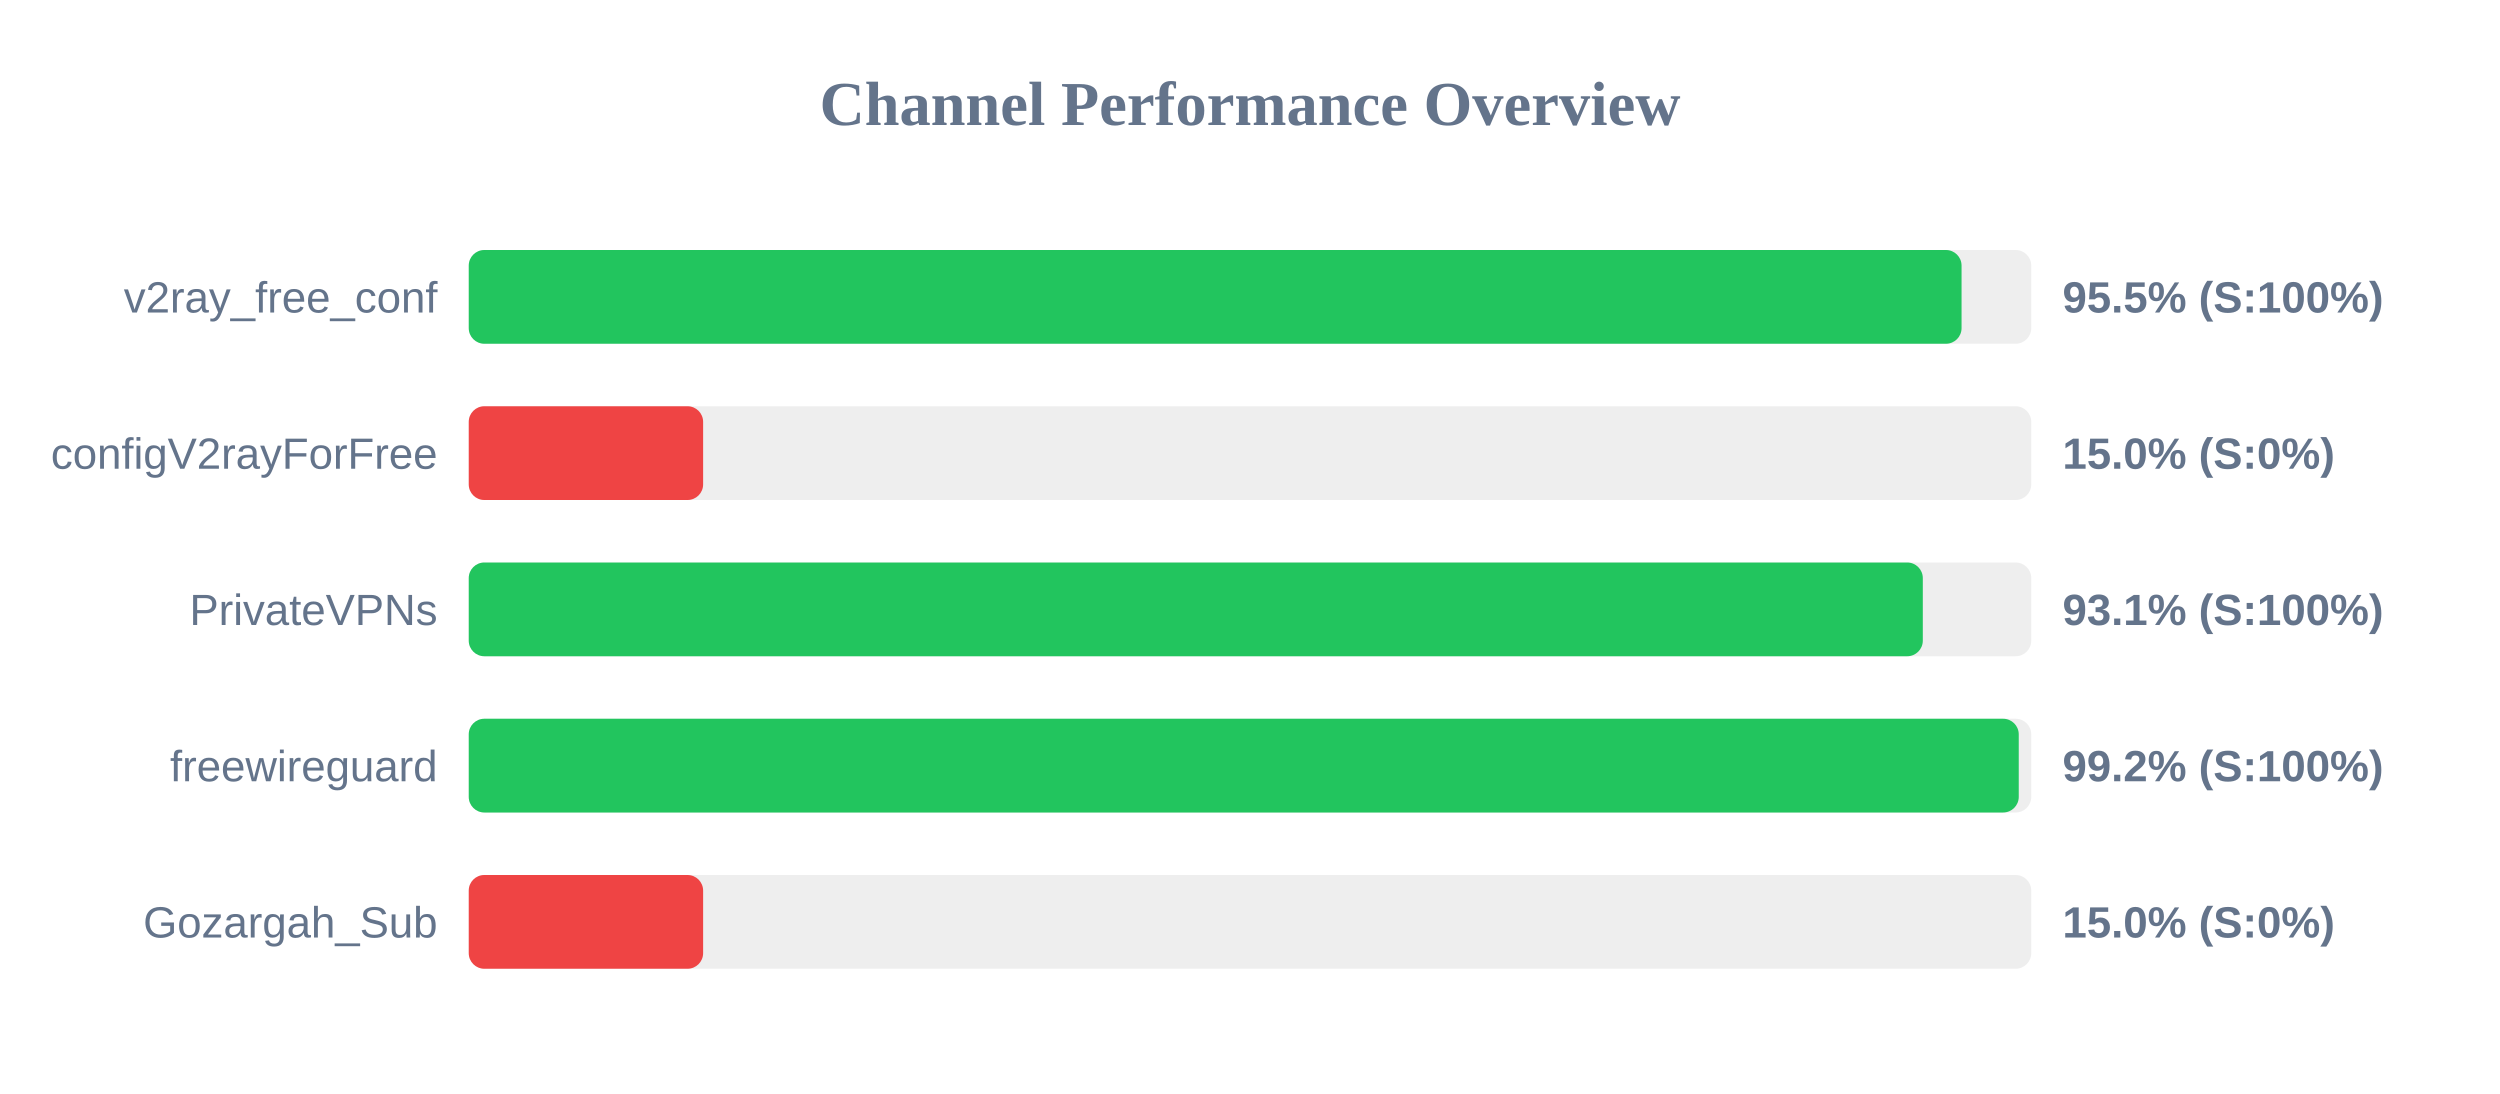
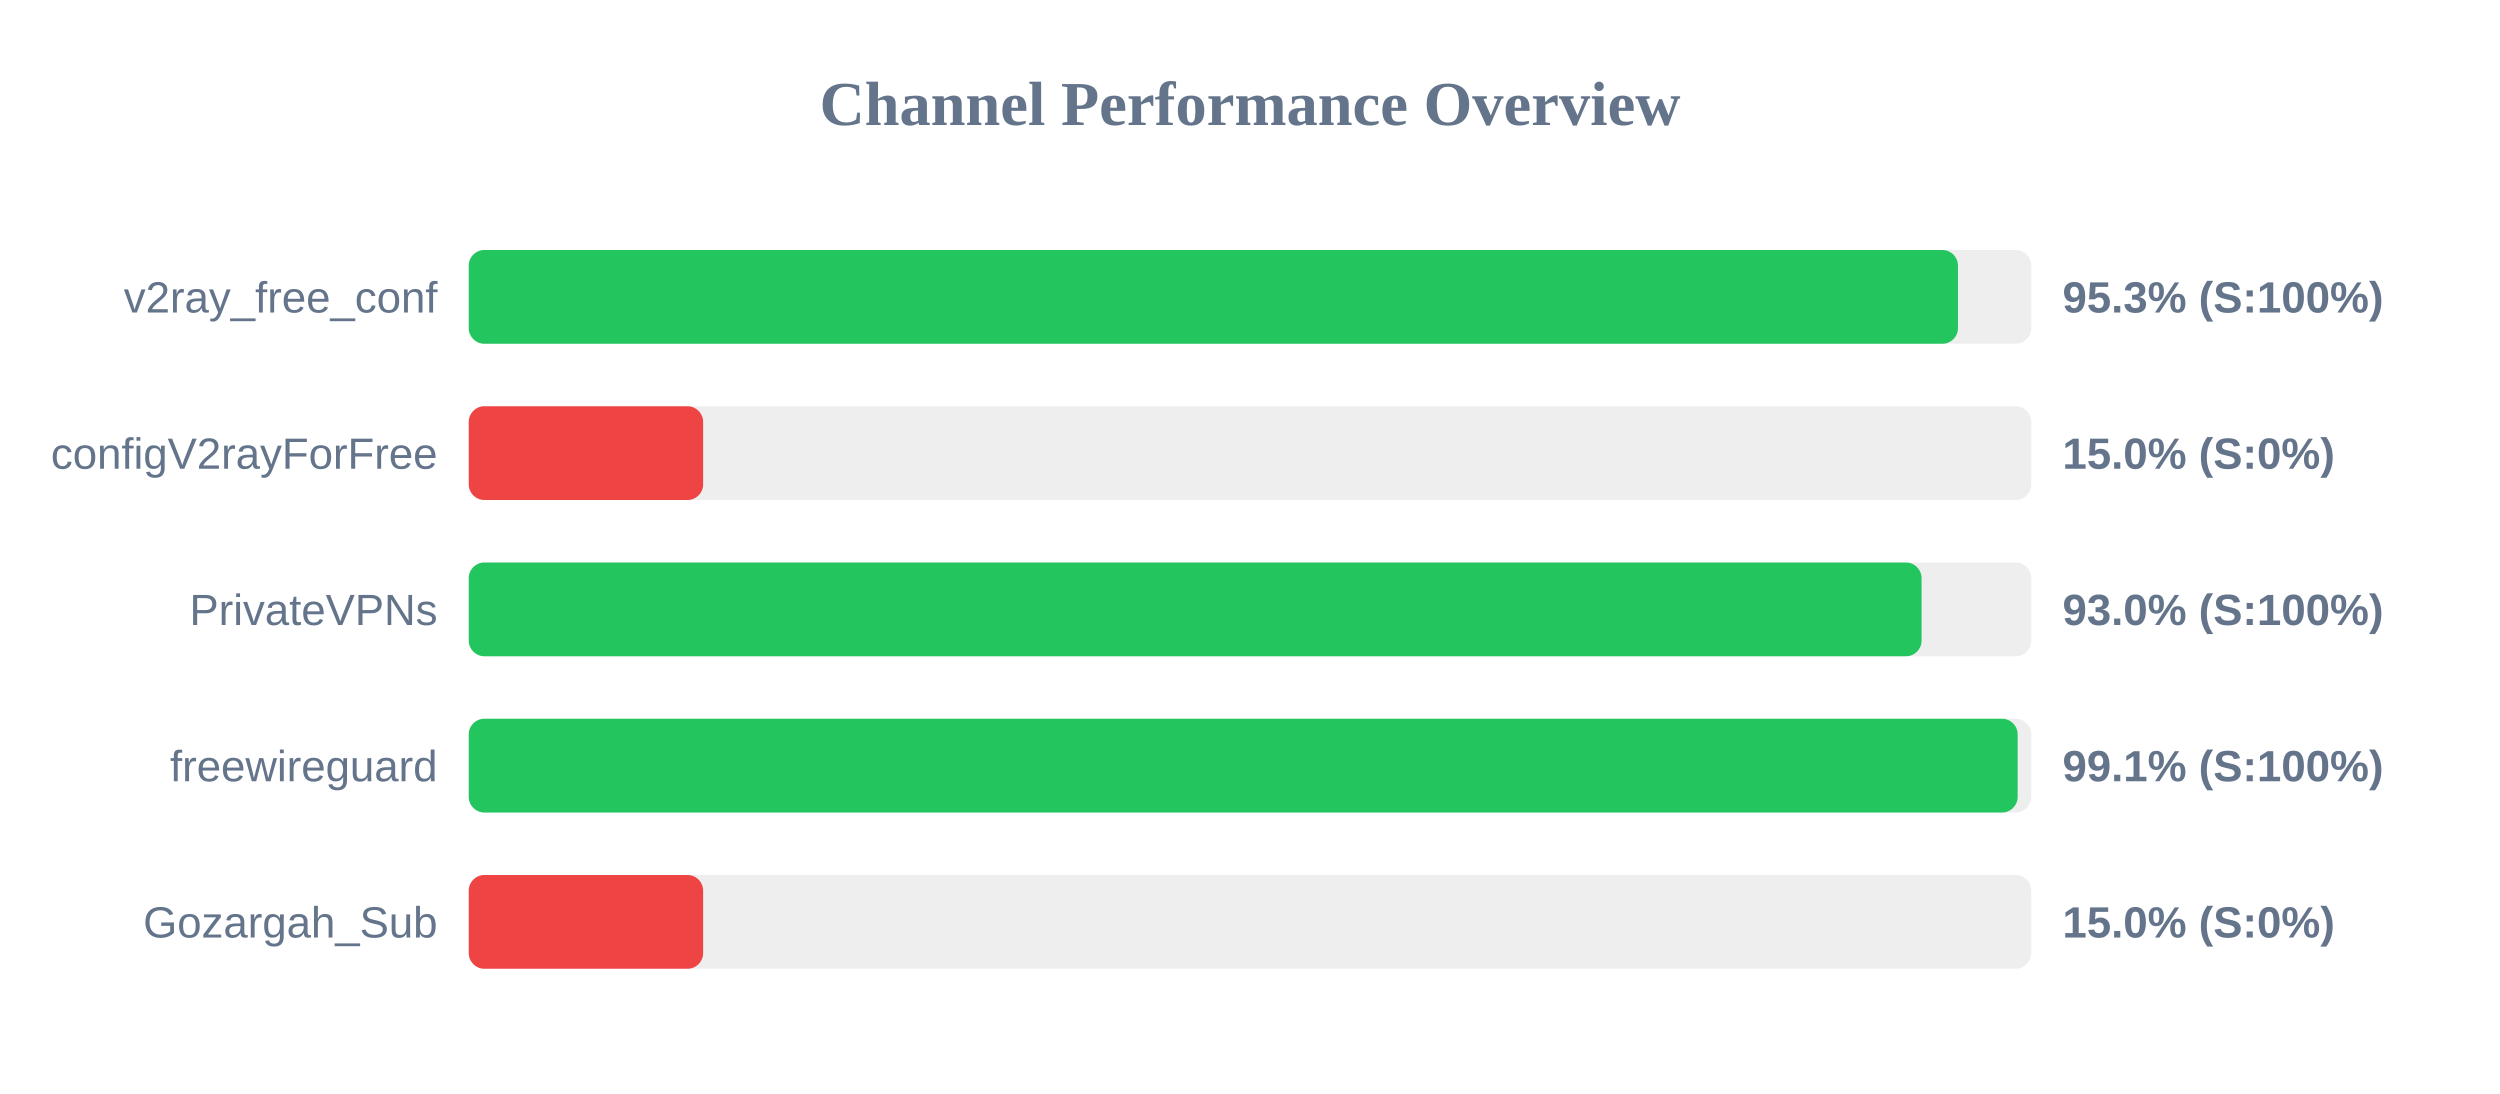
<svg xmlns="http://www.w3.org/2000/svg" width="800" height="350" version="1.1">
  <style>
        .row { font: 14px Arial; fill: #64748b; }
        .score { font: bold 14px Arial; fill: #64748b; }
    </style>
  <text x="400" y="40" text-anchor="middle" font-size="20px" font-weight="bold" fill="#64748b">Channel Performance Overview</text>
  <rect x="150" y="80" width="500" height="30" fill="#eee" rx="5" />
-   <rect x="150" y="80" width="477.7" height="30" fill="#22c55e" rx="5" />
+   <rect x="150" y="80" width="476.55" height="30" fill="#22c55e" rx="5" />
  <text x="140" y="100" text-anchor="end" class="row">v2ray_free_conf</text>
-   <text x="660" y="100" text-anchor="start" class="score">95.5% (S:100%)</text>
+   <text x="660" y="100" text-anchor="start" class="score">95.3% (S:100%)</text>
  <rect x="150" y="130" width="500" height="30" fill="#eee" rx="5" />
  <rect x="150" y="130" width="75.0" height="30" fill="#ef4444" rx="5" />
  <text x="140" y="150" text-anchor="end" class="row">configV2rayForFree</text>
  <text x="660" y="150" text-anchor="start" class="score">15.0% (S:0%)</text>
  <rect x="150" y="180" width="500" height="30" fill="#eee" rx="5" />
-   <rect x="150" y="180" width="465.3" height="30" fill="#22c55e" rx="5" />
+   <rect x="150" y="180" width="464.9" height="30" fill="#22c55e" rx="5" />
  <text x="140" y="200" text-anchor="end" class="row">PrivateVPNs</text>
-   <text x="660" y="200" text-anchor="start" class="score">93.1% (S:100%)</text>
+   <text x="660" y="200" text-anchor="start" class="score">93.0% (S:100%)</text>
  <rect x="150" y="230" width="500" height="30" fill="#eee" rx="5" />
-   <rect x="150" y="230" width="496.0" height="30" fill="#22c55e" rx="5" />
+   <rect x="150" y="230" width="495.65" height="30" fill="#22c55e" rx="5" />
  <text x="140" y="250" text-anchor="end" class="row">freewireguard</text>
-   <text x="660" y="250" text-anchor="start" class="score">99.2% (S:100%)</text>
+   <text x="660" y="250" text-anchor="start" class="score">99.1% (S:100%)</text>
  <rect x="150" y="280" width="500" height="30" fill="#eee" rx="5" />
  <rect x="150" y="280" width="75.0" height="30" fill="#ef4444" rx="5" />
  <text x="140" y="300" text-anchor="end" class="row">Gozargah_Sub</text>
  <text x="660" y="300" text-anchor="start" class="score">15.0% (S:0%)</text>
</svg>
